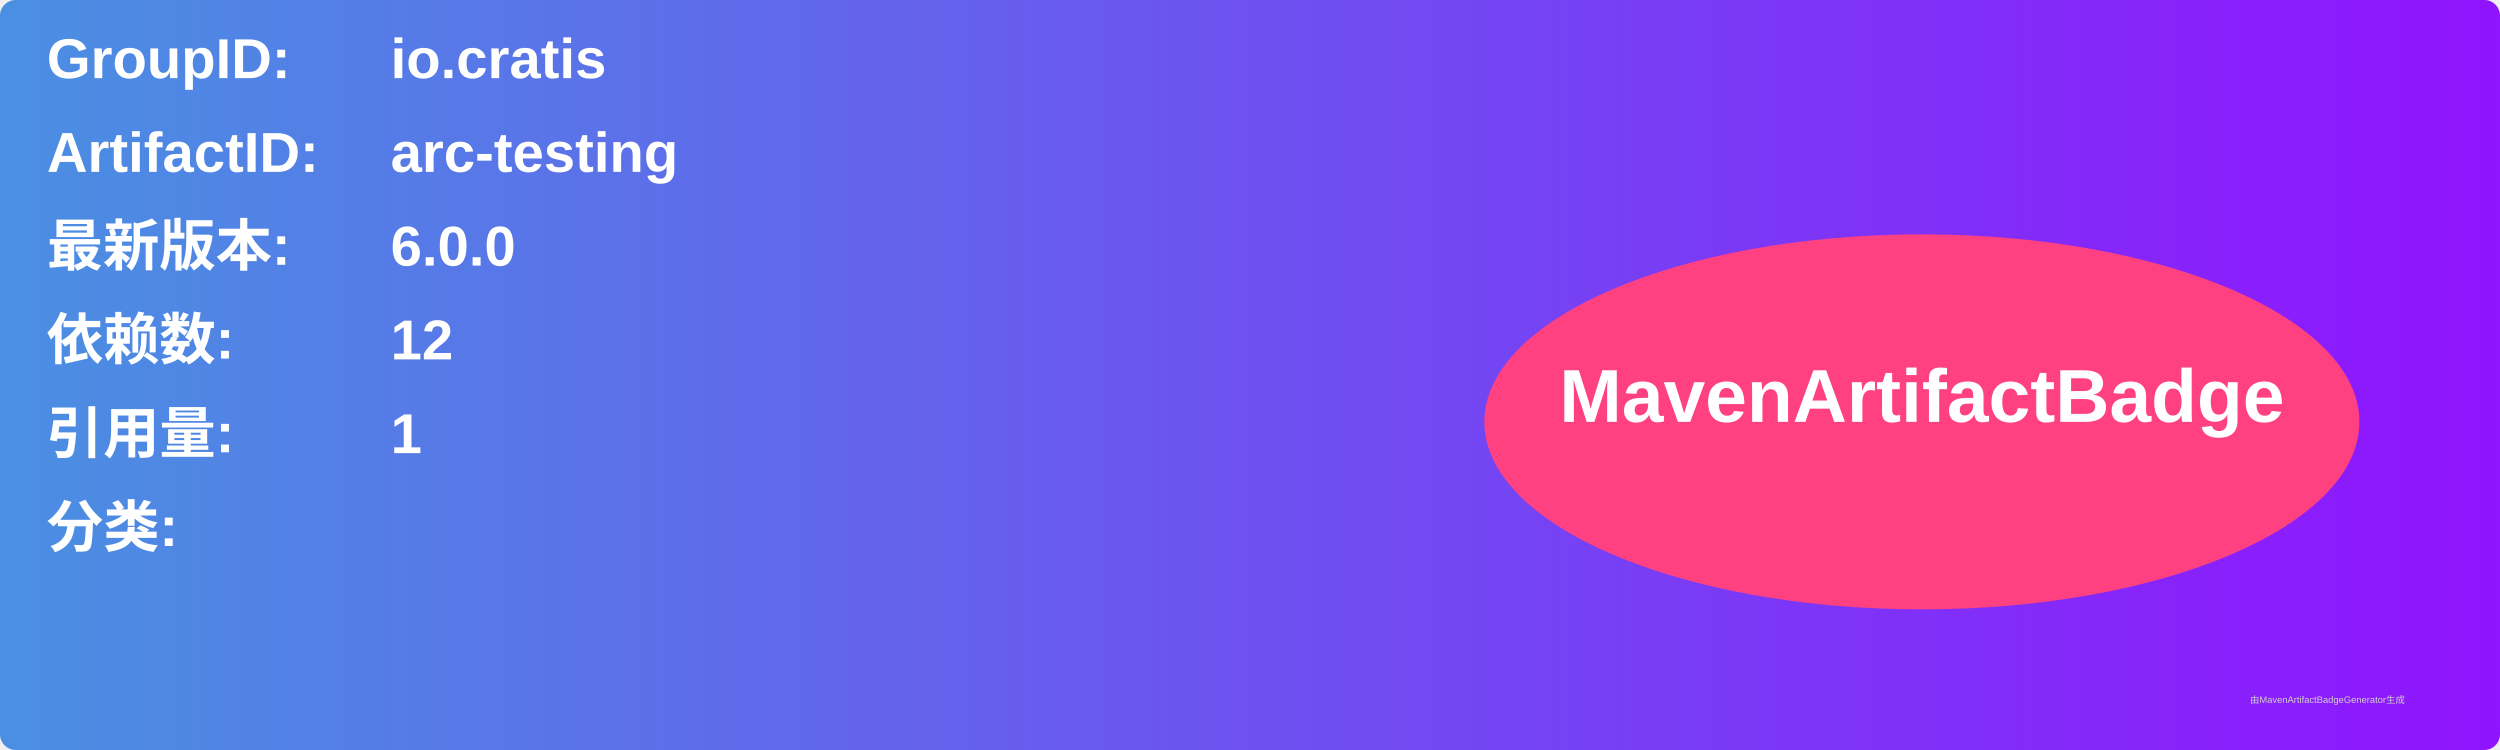
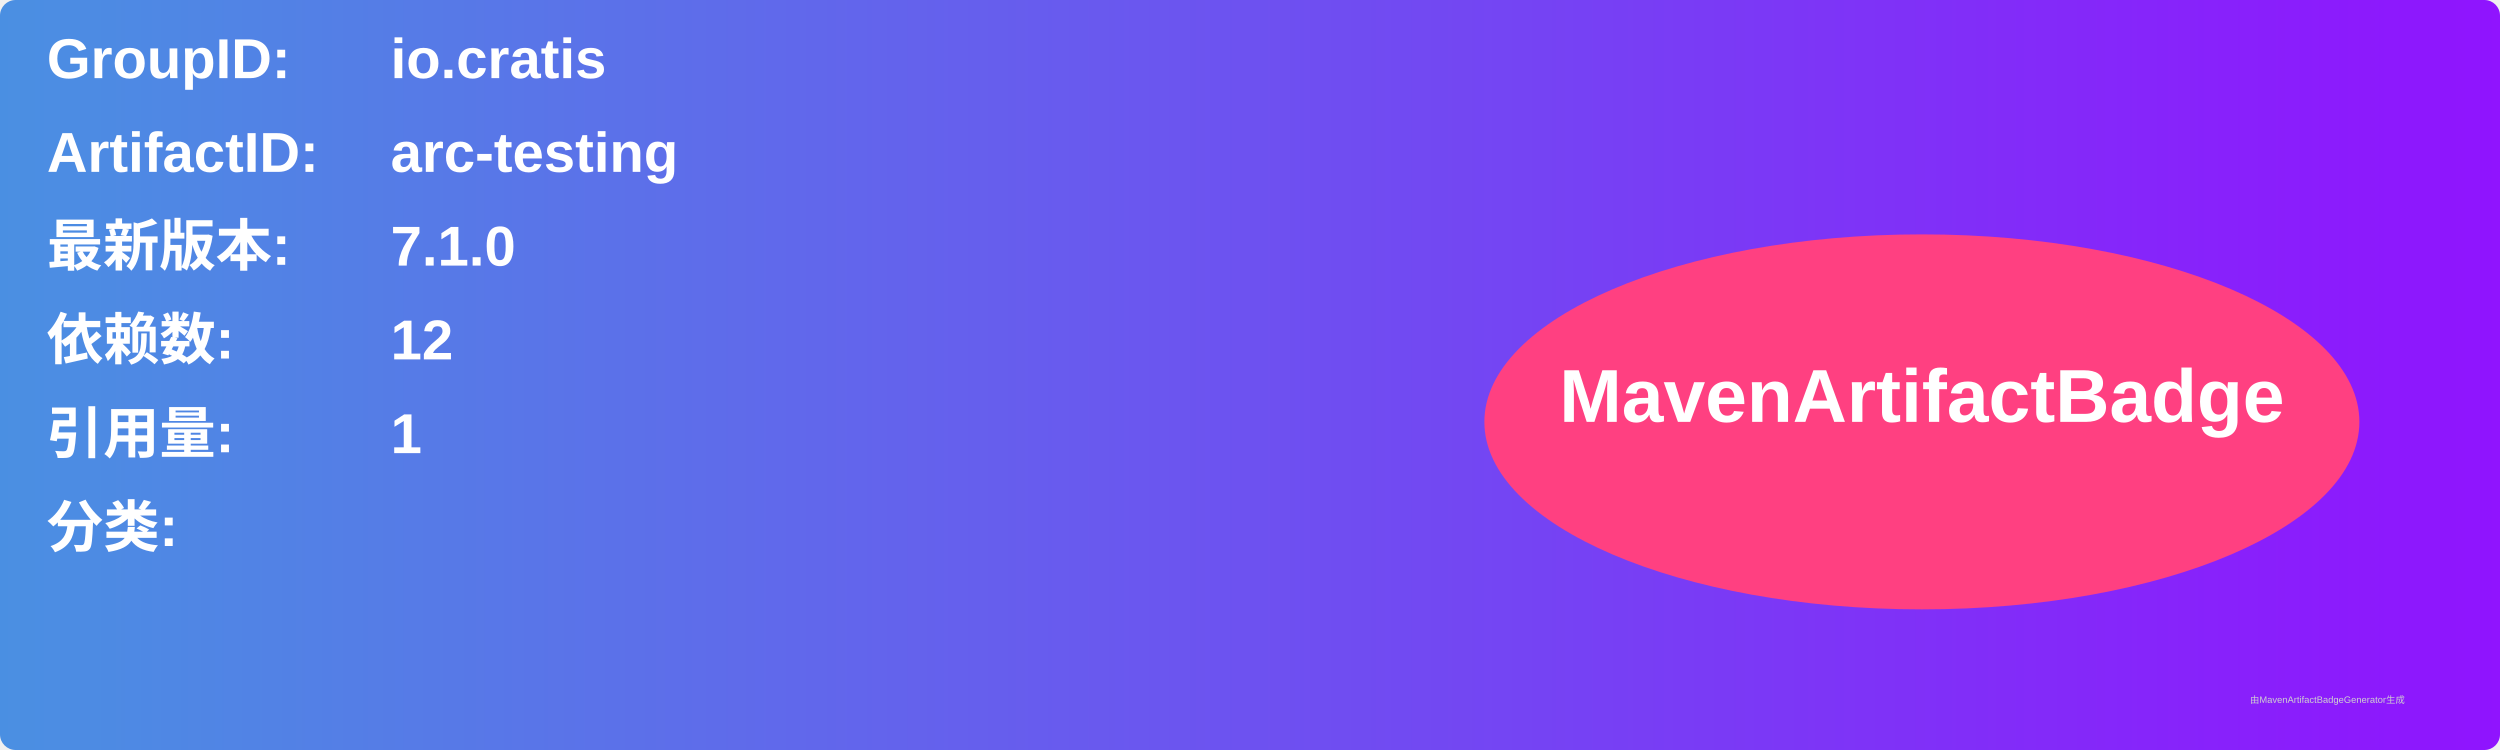
<svg xmlns="http://www.w3.org/2000/svg" width="800" height="240" viewBox="0 0 800 240">
  <linearGradient id="grad" x1="0%" y1="0%" x2="100%" y2="0%">
    <stop offset="0%" stop-color="#4a90e2" />
    <stop offset="100%" stop-color="#9013fe" />
  </linearGradient>
  <rect width="100%" height="100%" rx="5" ry="5" fill="url(#grad)" />
  <g transform="translate(15, 15)">
    <text x="0" y="10" font-family="Arial" font-size="18" fill="white" font-weight="bold" width="260">GroupID:</text>
    <text x="110" y="10" font-family="Arial" font-size="18" fill="white" font-weight="bold" width="460">io.cratis</text>
    <text x="0" y="40" font-family="Arial" font-size="18" fill="white" font-weight="bold" width="260">ArtifactID:</text>
    <text x="110" y="40" font-family="Arial" font-size="18" fill="white" font-weight="bold" width="460">arc-testing</text>
    <text x="0" y="70" font-family="Arial" font-size="18" fill="white" font-weight="bold">最新版本:</text>
    <text x="110" y="70" font-family="Arial" font-size="18" fill="white" font-weight="bold">
-       <tspan font-weight="bold">6.0.0</tspan>
+       <tspan font-weight="bold">7.1.0</tspan>
    </text>
    <text x="0" y="100" font-family="Arial" font-size="18" fill="white" font-weight="bold">依赖数: </text>
    <text x="110" y="100" font-family="Arial" font-size="18" fill="white">
      <tspan font-weight="bold">12</tspan>
    </text>
    <text x="0" y="130" font-family="Arial" font-size="18" fill="white" font-weight="bold">引用量: </text>
    <text x="110" y="130" font-family="Arial" font-size="18" fill="white">
      <tspan font-weight="bold">1</tspan>
    </text>
    <text x="0" y="160" font-family="Arial" font-size="18" fill="white" font-weight="bold">分类:</text>
    <text x="10" y="190" font-family="Arial" font-size="10" fill="white">
      <tspan font-weight="bold" />
    </text>
    <ellipse cx="600" cy="120" rx="140" ry="60" fill="#ff4081" />
    <text x="600" y="120" text-anchor="middle" font-family="Arial" font-size="24" fill="white" font-weight="bold">MavenArtifactBadge</text>
  </g>
  <text x="720" y="225" font-family="Arial" font-size="3" fill="#d0d0d0">由MavenArtifactBadgeGenerator生成</text>
</svg>
